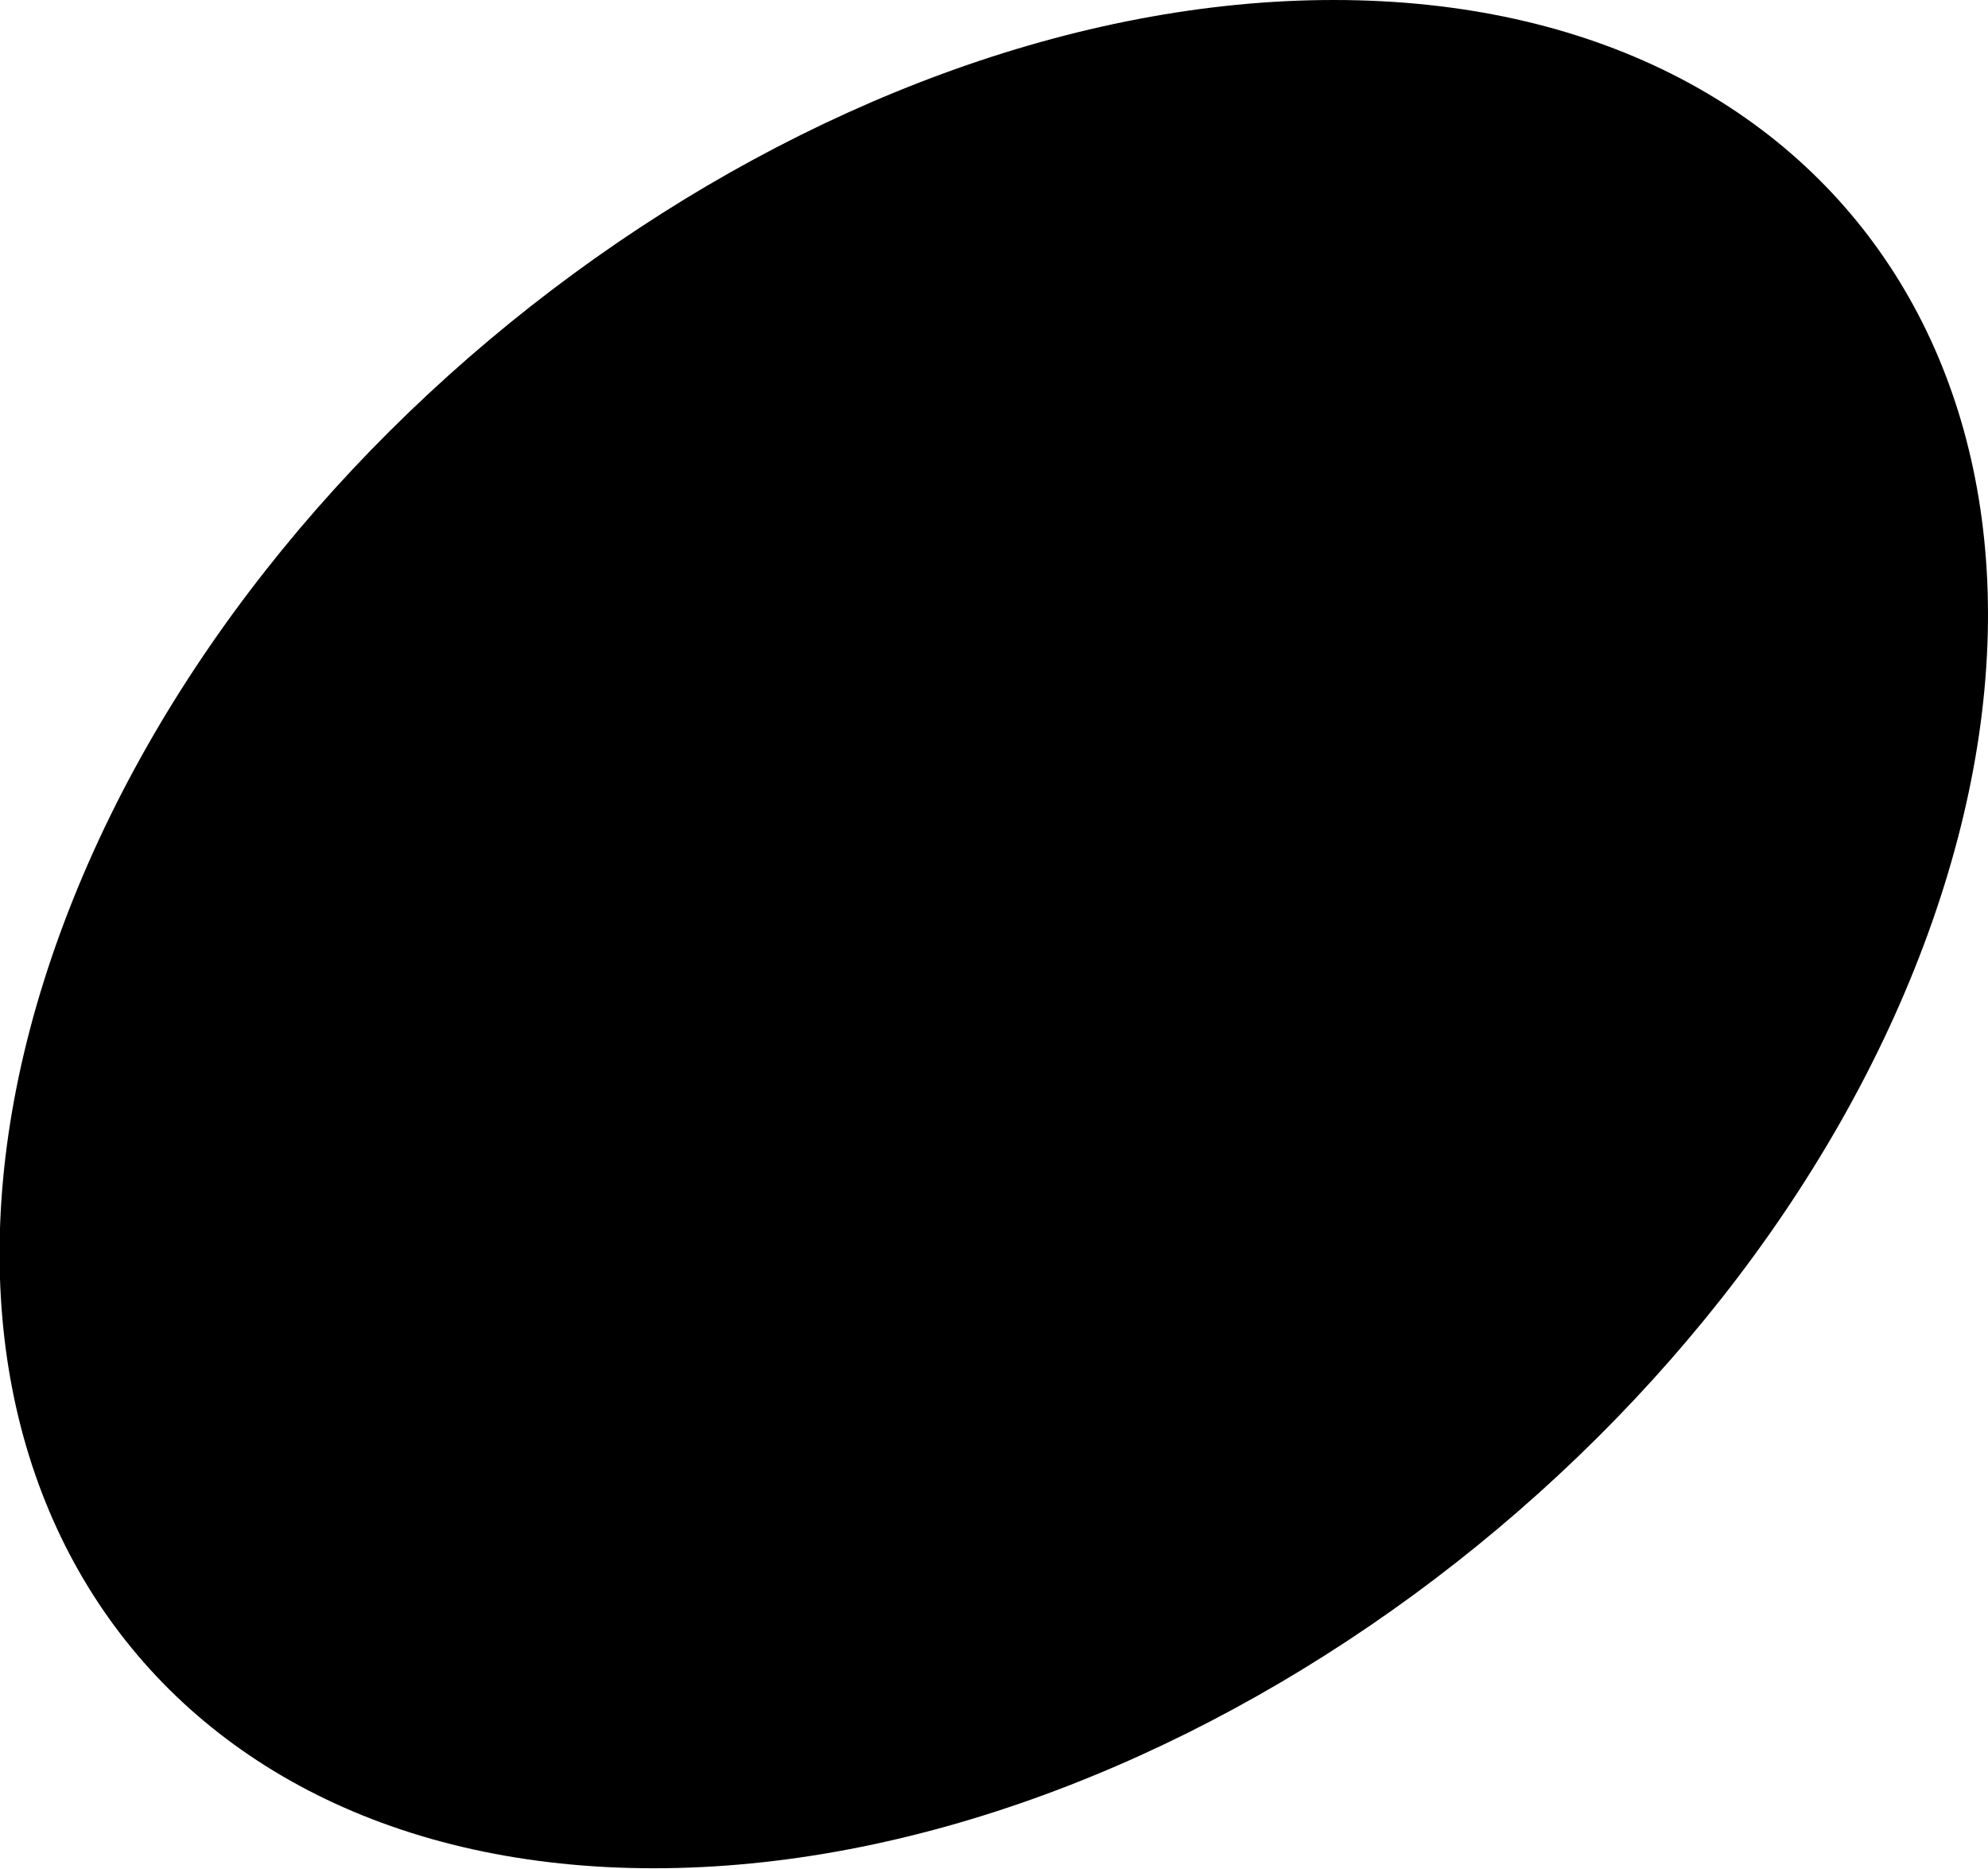
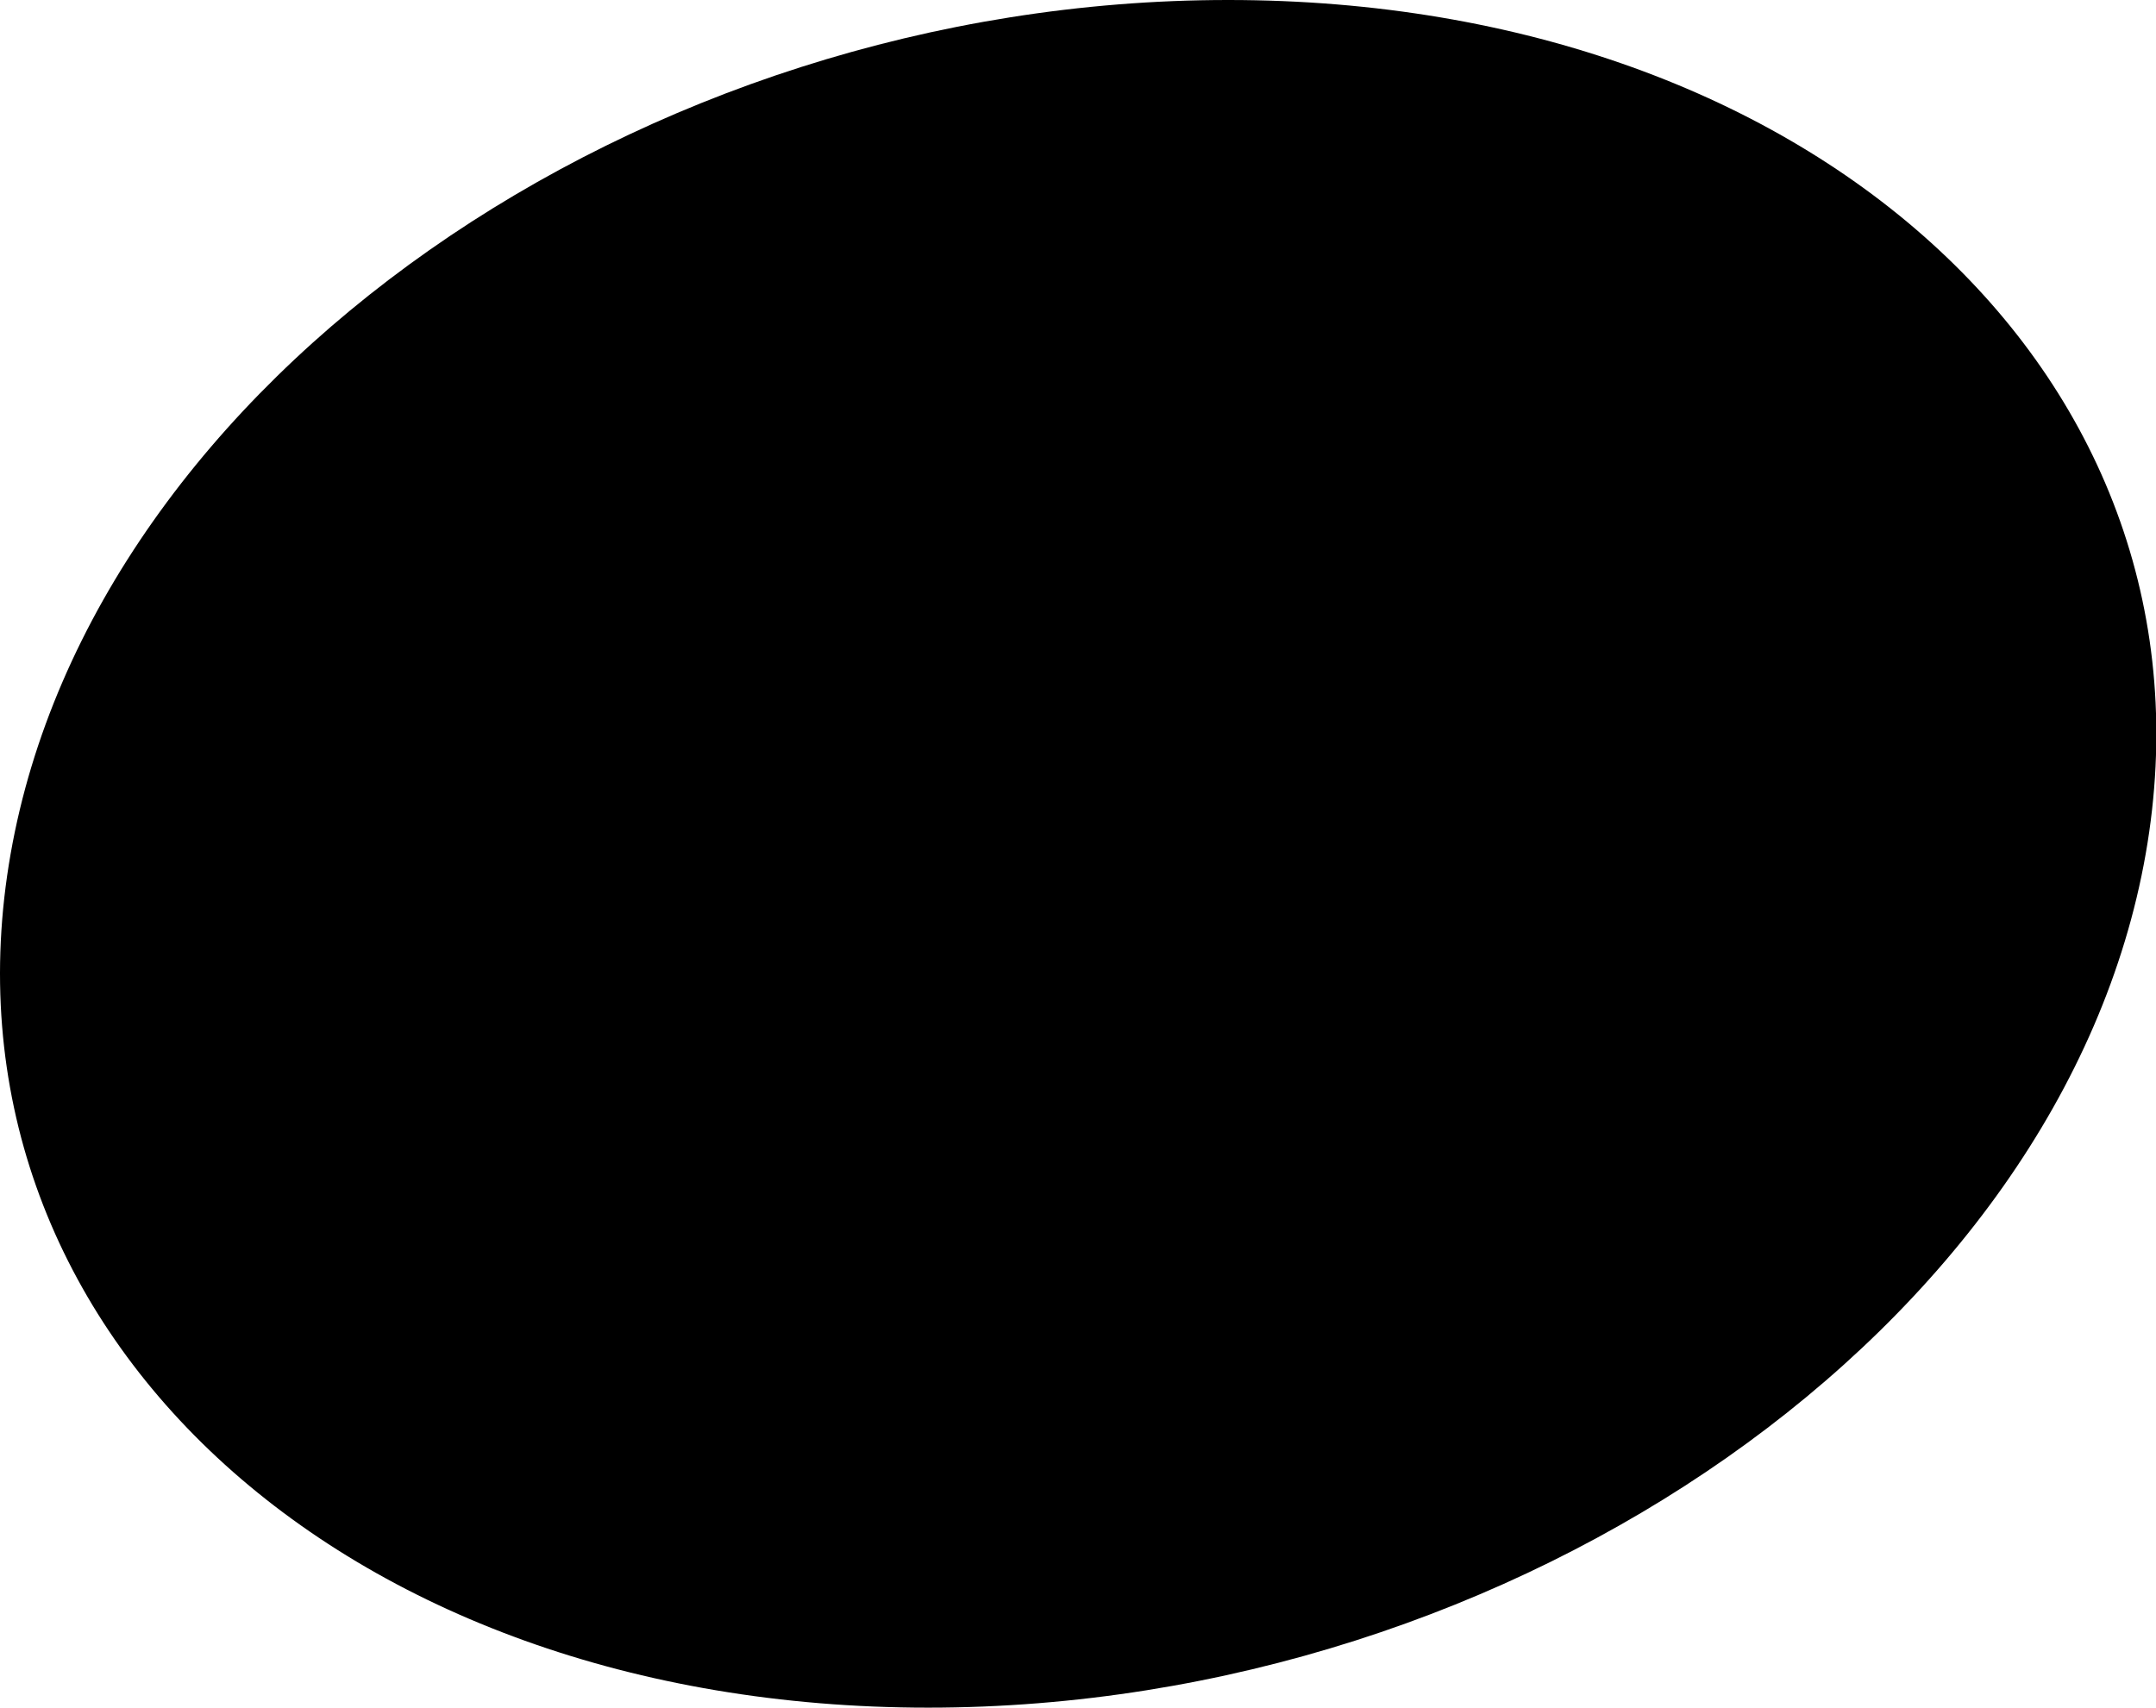
- <svg xmlns="http://www.w3.org/2000/svg" width="4.257" height="4">
-   <circle cx="2.856" cy="2" r="2" transform="skewX(-20)" />
+ <svg xmlns="http://www.w3.org/2000/svg" width="5.049" height="4">
+   <circle cx="2.301" cy="2" r="2" transform="scale(1.25, 1) skewX(-8)" />
</svg>
